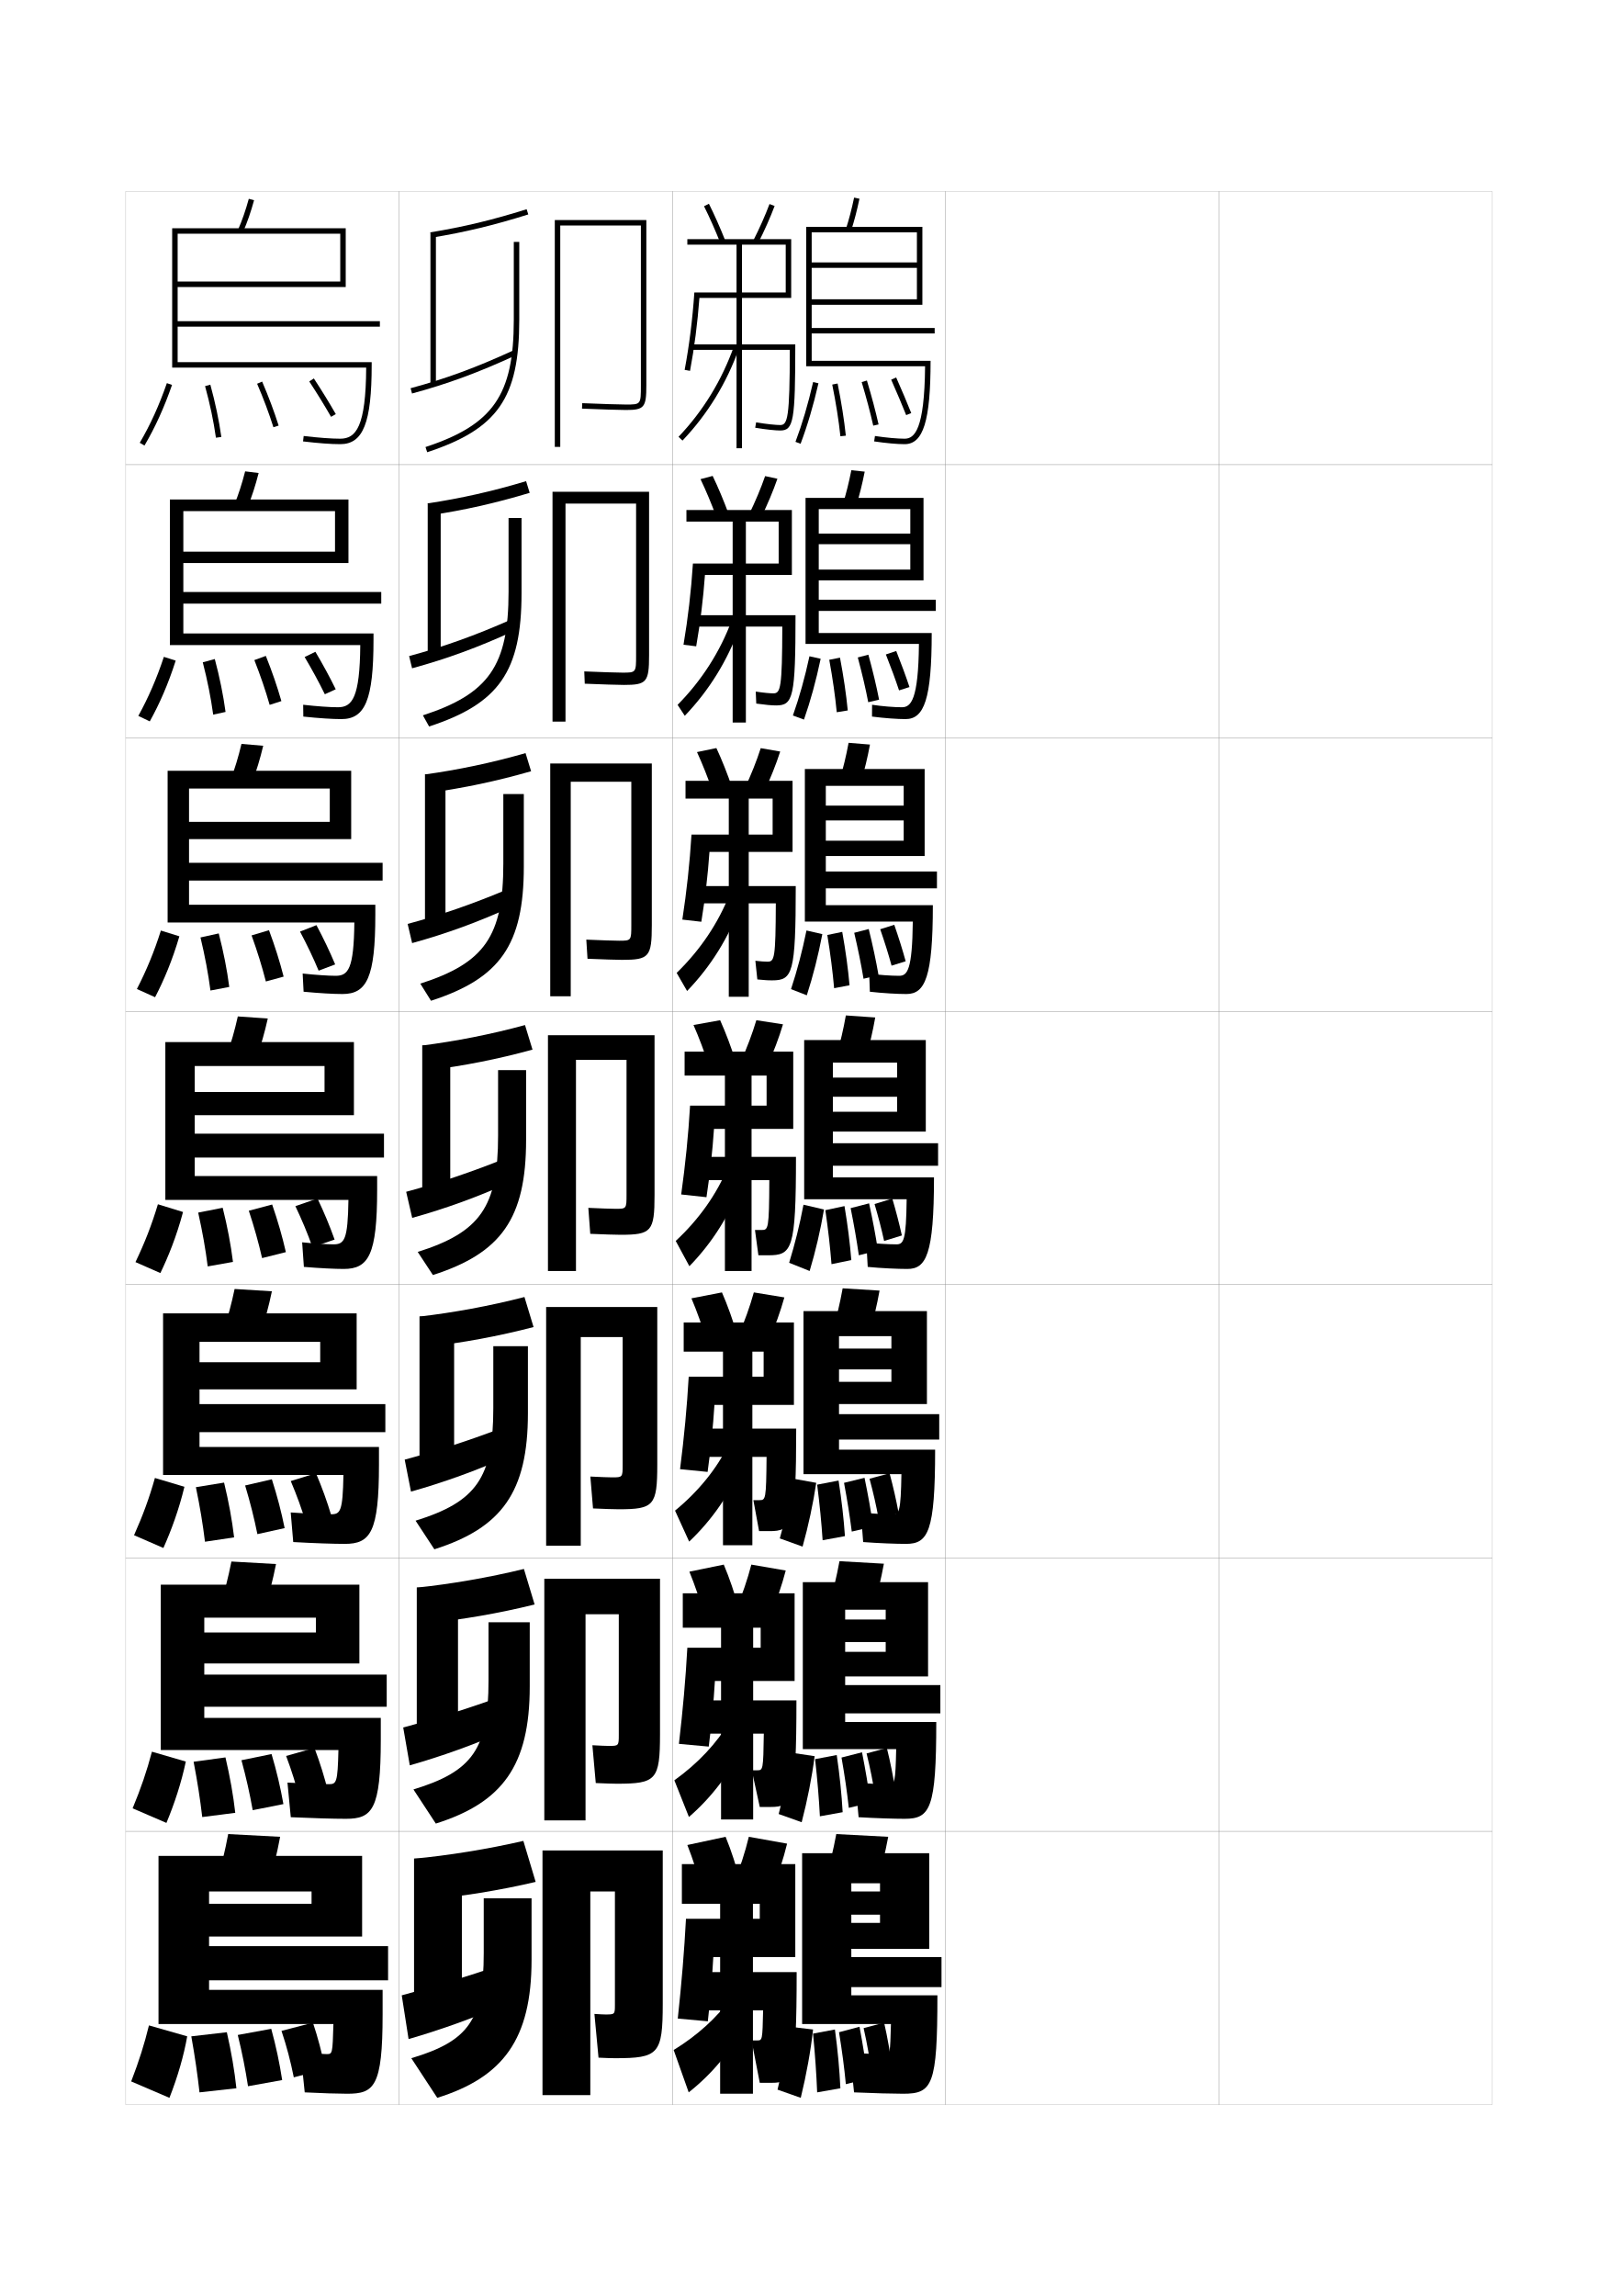
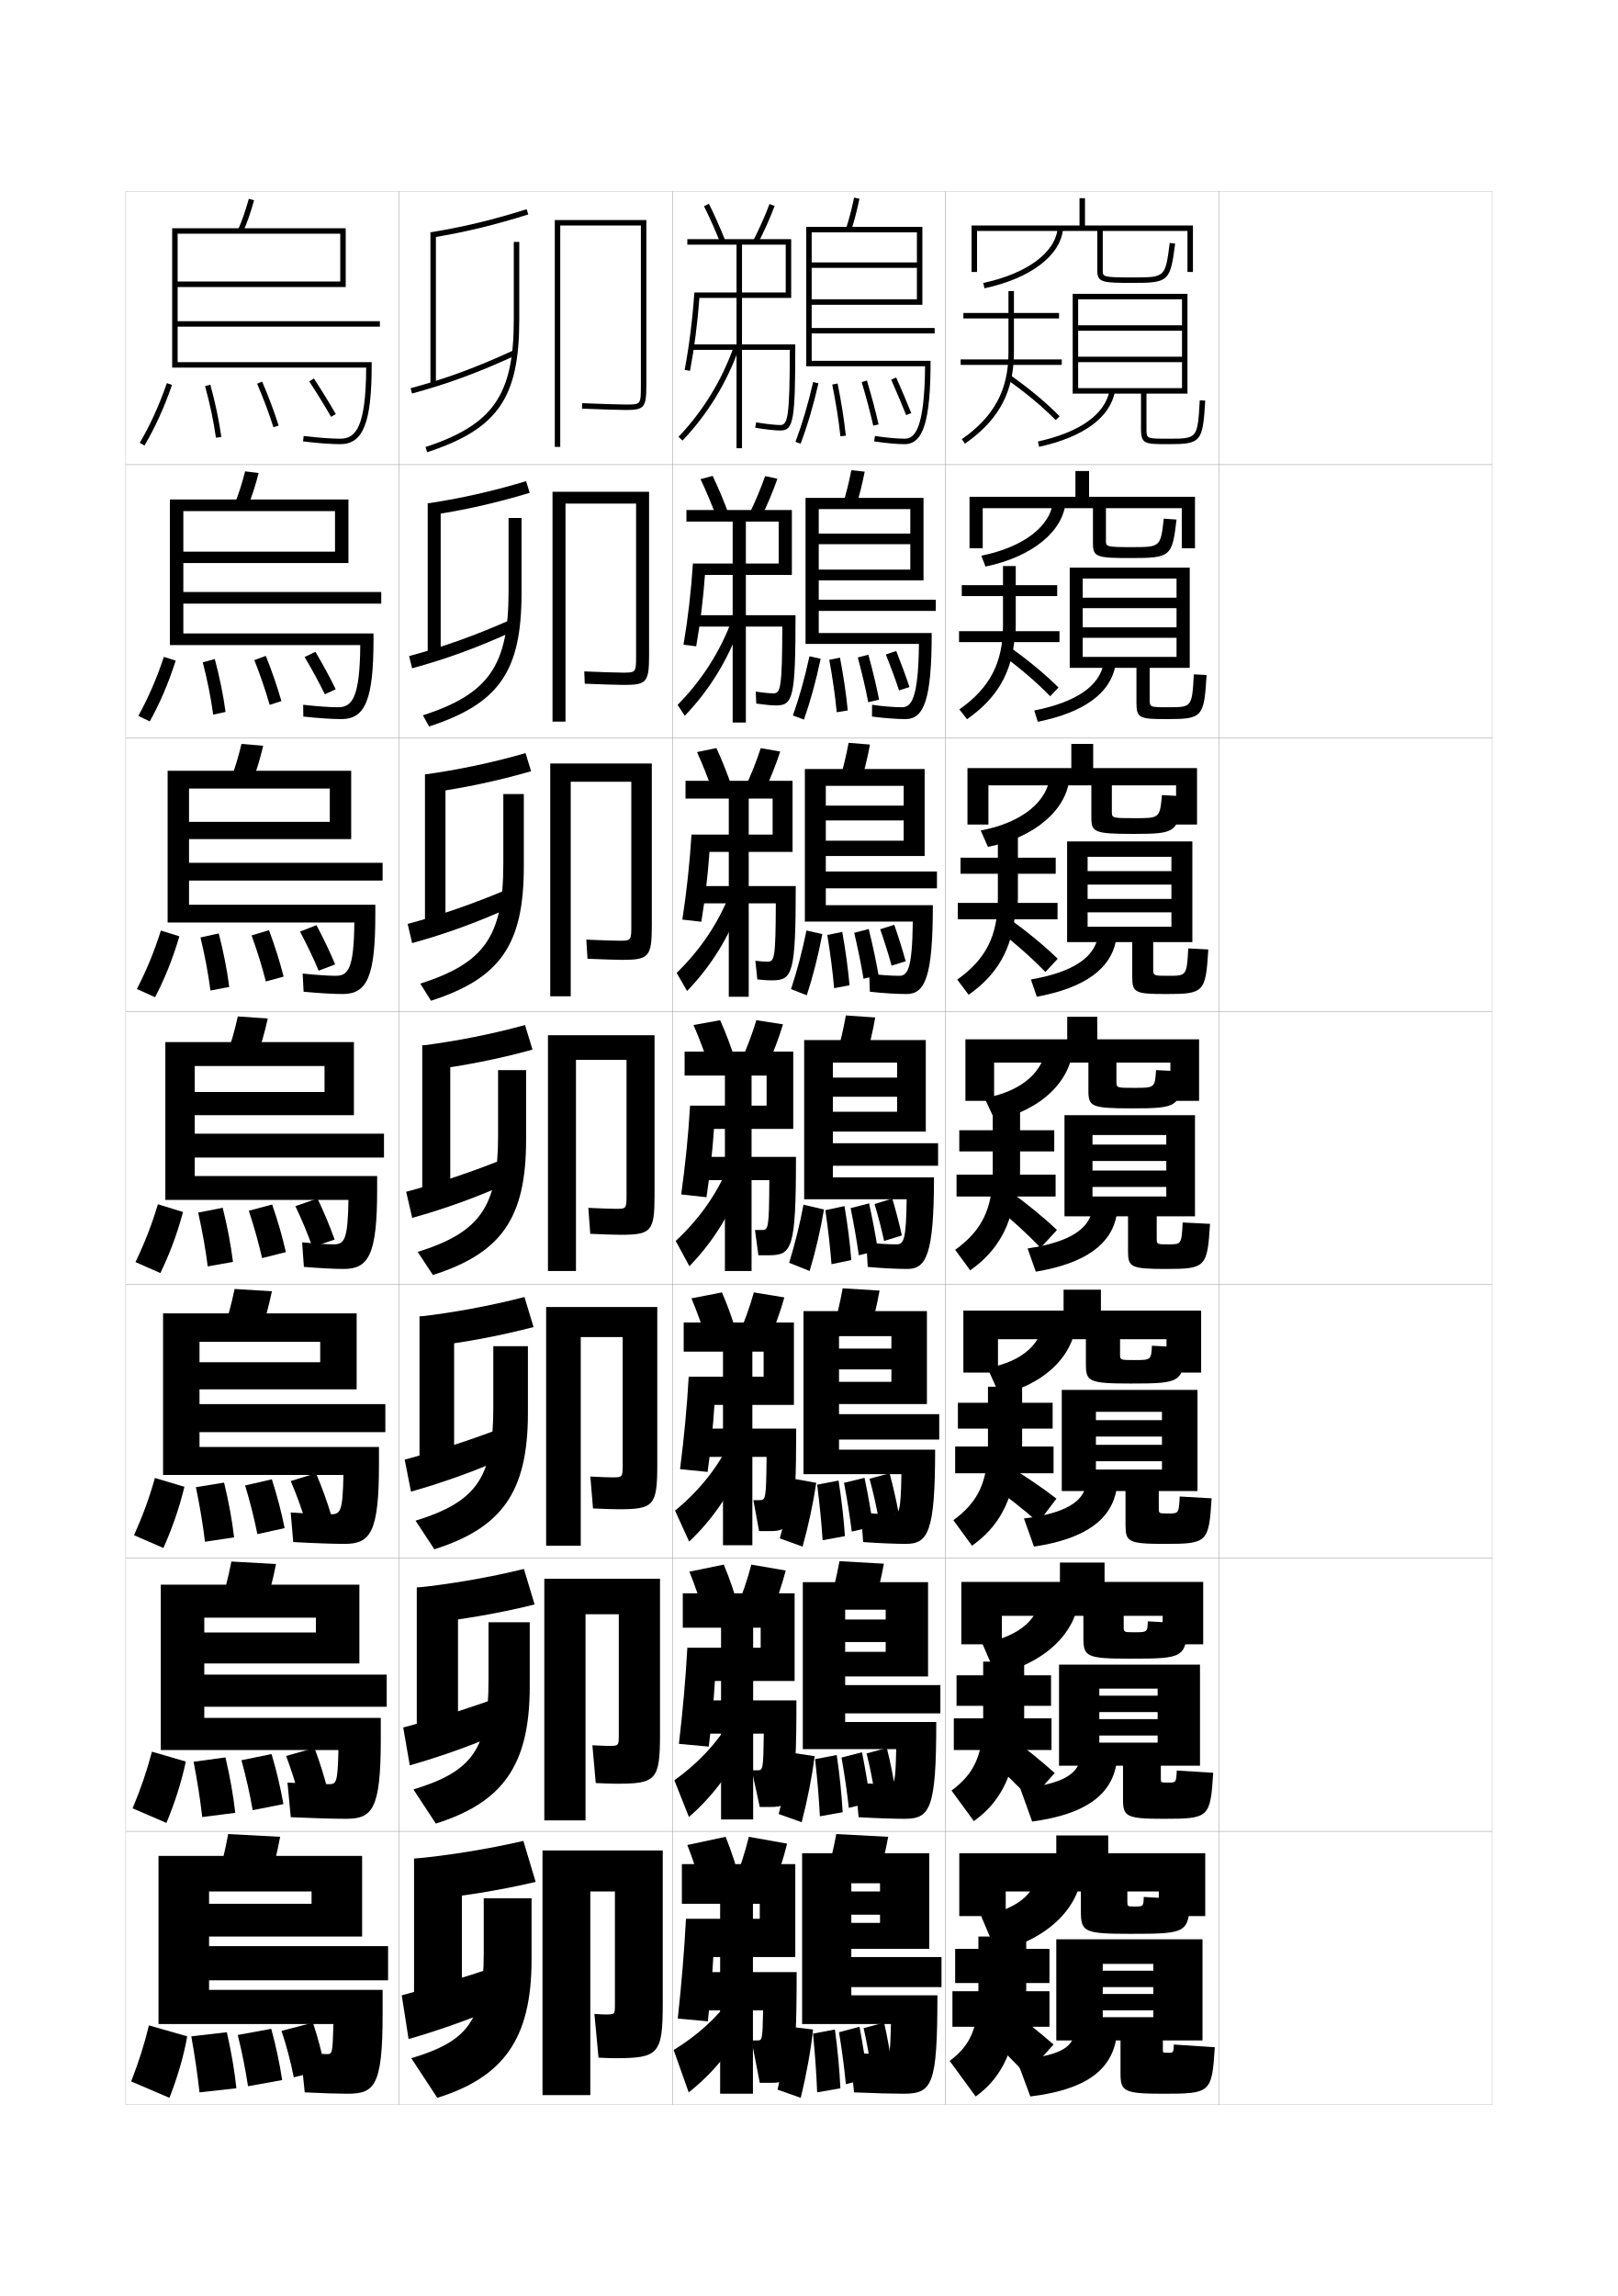
<svg xmlns="http://www.w3.org/2000/svg" version="1.1" id="glyphs" x="0px" y="0px" width="592px" height="840px" viewBox="0 0 592 840" enable-background="new 0 0 592 840" xml:space="preserve">
  <g>
    <rect x="46" y="70" fill="none" stroke="#999999" stroke-width="0.1" width="100" height="100" />
    <rect x="46" y="170" fill="none" stroke="#999999" stroke-width="0.1" width="100" height="100" />
    <rect x="46" y="270" fill="none" stroke="#999999" stroke-width="0.1" width="100" height="100" />
    <rect x="46" y="370" fill="none" stroke="#999999" stroke-width="0.1" width="100" height="100" />
    <rect x="46" y="470" fill="none" stroke="#999999" stroke-width="0.1" width="100" height="100" />
    <rect x="46" y="570" fill="none" stroke="#999999" stroke-width="0.1" width="100" height="100" />
    <rect x="46" y="670" fill="none" stroke="#999999" stroke-width="0.1" width="100" height="100" />
    <rect x="146" y="70" fill="none" stroke="#999999" stroke-width="0.1" width="100" height="100" />
    <rect x="146" y="170" fill="none" stroke="#999999" stroke-width="0.1" width="100" height="100" />
    <rect x="146" y="270" fill="none" stroke="#999999" stroke-width="0.1" width="100" height="100" />
    <rect x="146" y="370" fill="none" stroke="#999999" stroke-width="0.1" width="100" height="100" />
    <rect x="146" y="470" fill="none" stroke="#999999" stroke-width="0.1" width="100" height="100" />
    <rect x="146" y="570" fill="none" stroke="#999999" stroke-width="0.1" width="100" height="100" />
    <rect x="146" y="670" fill="none" stroke="#999999" stroke-width="0.1" width="100" height="100" />
    <rect x="246" y="70" fill="none" stroke="#999999" stroke-width="0.1" width="100" height="100" />
    <rect x="246" y="170" fill="none" stroke="#999999" stroke-width="0.1" width="100" height="100" />
    <rect x="246" y="270" fill="none" stroke="#999999" stroke-width="0.1" width="100" height="100" />
    <rect x="246" y="370" fill="none" stroke="#999999" stroke-width="0.1" width="100" height="100" />
    <rect x="246" y="470" fill="none" stroke="#999999" stroke-width="0.1" width="100" height="100" />
    <rect x="246" y="570" fill="none" stroke="#999999" stroke-width="0.1" width="100" height="100" />
    <rect x="246" y="670" fill="none" stroke="#999999" stroke-width="0.1" width="100" height="100" />
    <rect x="346" y="70" fill="none" stroke="#999999" stroke-width="0.1" width="100" height="100" />
    <rect x="346" y="170" fill="none" stroke="#999999" stroke-width="0.1" width="100" height="100" />
    <rect x="346" y="270" fill="none" stroke="#999999" stroke-width="0.1" width="100" height="100" />
    <rect x="346" y="370" fill="none" stroke="#999999" stroke-width="0.1" width="100" height="100" />
    <rect x="346" y="470" fill="none" stroke="#999999" stroke-width="0.1" width="100" height="100" />
    <rect x="346" y="570" fill="none" stroke="#999999" stroke-width="0.1" width="100" height="100" />
    <rect x="346" y="670" fill="none" stroke="#999999" stroke-width="0.1" width="100" height="100" />
    <rect x="446" y="70" fill="none" stroke="#999999" stroke-width="0.1" width="100" height="100" />
    <rect x="446" y="170" fill="none" stroke="#999999" stroke-width="0.1" width="100" height="100" />
    <rect x="446" y="270" fill="none" stroke="#999999" stroke-width="0.1" width="100" height="100" />
    <rect x="446" y="370" fill="none" stroke="#999999" stroke-width="0.1" width="100" height="100" />
    <rect x="446" y="470" fill="none" stroke="#999999" stroke-width="0.1" width="100" height="100" />
    <rect x="446" y="570" fill="none" stroke="#999999" stroke-width="0.1" width="100" height="100" />
    <rect x="446" y="670" fill="none" stroke="#999999" stroke-width="0.1" width="100" height="100" />
  </g>
  <g>
    <path d="M205,82.5h29.5V141c0,7,0,7-5.5,7c-1.787,0-9.646-0.224-15.956-0.499l-0.088,1.998   C219.291,149.775,227.196,150,229,150c6.729,0,7.5-0.926,7.5-9V80.5H203v83h2V82.5z" />
    <path d="M228.333,250.583c8.272,0,9.167-1.014,9.167-10.833v-59.833h-35.333V264h4.75   v-79.75h25.833v55.417c0,6.41-0.007,6.417-5,6.417c-1.565,0-8.408-0.197-13.963-0.449   l0.177,4.498C219.699,250.385,226.615,250.583,228.333,250.583z" />
    <path d="M227.667,351.167C237.483,351.167,238.5,350.065,238.5,338.5v-59.167h-37.167V364.5h7.5V286   H231v52.333c0,5.819-0.014,5.833-4.5,5.833c-1.343,0-7.171-0.171-11.971-0.399   l0.442,6.999C220.107,350.996,226.035,351.167,227.667,351.167z" />
    <path d="M227,451.75c11.36,0,12.5-1.189,12.5-14.5v-58.5h-39V465h10.25v-77.25h18.5V437   c0,5.229-0.021,5.25-4,5.25c-1.121,0-5.934-0.146-9.979-0.35l0.707,9.499   C220.516,451.605,225.454,451.75,227,451.75z" />
    <path d="M226.333,552.166c12.904,0,14.167-1.277,14.167-16.333v-57.666h-40.667V565.5H212.5   v-76.333h15.333v46.666c0,4.639-0.028,4.667-3.833,4.667   c-0.899,0-4.696-0.119-7.985-0.3l0.971,11.666   C220.923,552.049,224.873,552.166,226.333,552.166z" />
    <path d="M225.667,652.583c14.448,0,15.833-1.365,15.833-18.166v-56.834h-42.333V666H214.25   v-75.417h12.167v44.084c0,4.048-0.035,4.083-3.667,4.083   c-0.678,0-3.459-0.094-5.993-0.25l1.235,13.833   C221.332,652.491,224.293,652.583,225.667,652.583z" />
    <path d="M225,753c15.992,0,17.5-1.453,17.5-20v-56h-44v89.5H216V692h9v41.5c0,3.458-0.042,3.5-3.5,3.5   c-0.456,0-2.222-0.067-4-0.2l1.5,16C221.739,752.935,223.712,753,225,753z" />
  </g>
  <g>
    <g>
      <path d="M157.5,85l0.324,1.973c12.266-2.01,22.875-4.559,35.476-8.519l-0.6-1.908    C180.195,80.477,169.668,83.005,157.5,85z" />
      <rect x="157.5" y="85" width="2" height="55.5" />
      <path d="M150.238,142.035l0.523,1.93c13.107-3.547,24.162-7.619,38.156-14.057    l-0.836-1.816C174.196,134.479,163.232,138.519,150.238,142.035z" />
      <path d="M188,88.5V117c0,27.511-7.55,38.387-32.312,46.551l0.625,1.898    C182.129,156.939,190,145.619,190,117V88.5H188z" />
    </g>
    <g>
      <path d="M156.5,184.167l1.085,4.322c12.285-1.854,23.556-4.369,36.23-8.182    L192.5,176.038C179.96,179.806,168.657,182.321,156.5,184.167z" />
      <rect x="156.5" y="184.167" width="4.75" height="55.75" />
      <path d="M149.698,240.029l1.084,4.469c12.824-3.5,24.215-7.678,37.38-13.714    l-0.928-4.208C173.741,232.556,162.299,236.63,149.698,240.029z" />
      <path d="M186.083,216.5c0,27.017-7.214,37.361-31.344,45.209l2.271,4.082    C182.536,257.445,190.833,245.69,190.833,217v-27.5h-4.75V216.5z" />
    </g>
    <g>
      <path d="M155.5,283.333l1.848,6.672c12.305-1.699,24.237-4.18,36.984-7.846    l-2.032-6.629C179.727,279.137,167.647,281.638,155.5,283.333z" />
      <rect x="155.5" y="283.333" width="7.5" height="56" />
      <path d="M149.159,338.023l1.645,7.009c12.541-3.452,24.269-7.738,36.604-13.371    l-1.02-6.601C173.286,330.633,161.366,334.741,149.159,338.023z" />
      <path d="M184.167,316c0,26.523-6.878,36.336-30.375,43.867l3.917,6.266    C182.944,357.951,191.667,345.762,191.667,317v-26.5h-7.5V316z" />
    </g>
    <g>
      <path d="M154.5,382.5l2.609,9.022c12.324-1.543,24.918-3.99,37.738-7.51l-2.748-8.989    C179.492,378.467,166.637,380.955,154.5,382.5z" />
      <rect x="154.5" y="382.5" width="10.25" height="56.25" />
      <path d="M148.619,436.018l2.205,9.549c12.258-3.404,24.322-7.797,35.828-13.028    l-1.111-8.992C172.831,428.711,160.433,432.853,148.619,436.018z" />
      <path d="M182.25,415.5c0,26.029-6.542,35.312-29.406,42.525l5.562,8.449    C183.352,458.457,192.5,445.834,192.5,417v-25.5h-10.25V415.5z" />
    </g>
    <g>
      <path d="M153.5,481.667l3.239,11.015c12.344-1.388,25.599-3.802,38.492-7.174    l-3.332-10.992C179.257,477.796,165.626,480.271,153.5,481.667z" />
      <rect x="153.5" y="481.667" width="12.666" height="56.5" />
      <path d="M148.079,534.012l2.303,11.699c11.975-3.357,24.376-7.856,35.052-12.686    l-0.741-10.995C172.376,526.788,159.499,530.964,148.079,534.012z" />
      <path d="M180.5,515.167c0,25.535-6.206,34.286-28.438,41.183l6.875,10.467    C183.592,558.963,193.166,545.906,193.166,517v-24.5H180.5V515.167z" />
    </g>
    <g>
      <path d="M152.5,580.833l3.87,13.008c12.363-1.232,26.279-3.612,39.247-6.837    l-3.916-12.996C179.023,577.126,164.616,579.589,152.5,580.833z" />
      <rect x="152.5" y="580.833" width="15.083" height="56.75" />
      <path d="M147.54,632.006l2.402,13.85c11.692-3.31,24.43-7.916,34.276-12.343    l-0.37-12.997C171.921,624.866,158.566,629.075,147.54,632.006z" />
      <path d="M178.75,614.833c0,25.042-5.87,33.262-27.469,39.842l8.188,12.483    C183.833,659.469,193.833,645.978,193.833,617v-23.5H178.75V614.833z" />
    </g>
    <g>
      <path d="M151.5,680l4.5,15c12.383-1.077,26.959-3.423,40-6.5l-4.5-15    C178.789,676.456,163.605,678.906,151.5,680z" />
      <rect x="151.5" y="680" width="17.5" height="57" />
      <path d="M183,719c-11.534,3.943-25.367,8.187-36,11l2.5,16c11.409-3.263,24.484-7.976,33.5-12V719    z" />
      <path d="M177,714.5c0,24.548-5.534,32.236-26.5,38.5l9.5,14.5c24.073-7.525,34.5-21.45,34.5-50.5v-22.5    H177V714.5z" />
    </g>
  </g>
  <g>
    <path d="M311.451,84.309l-1.902-0.617c1.095-3.374,2.067-7.103,2.973-11.397   l1.957,0.412C313.559,77.071,312.568,80.866,311.451,84.309z" />
    <path d="M295,83h42.5v28.5H297v-2h38.5V98H297v-2h38.5V85H297v35h45v2h-45v10h43.5c0,21.948-2.663,30.5-9.5,30.5   c-2.734,0-6.797-0.368-11.146-1.011l0.293-1.979C324.402,160.14,328.358,160.5,331,160.5   c3.607,0,7.29-3.214,7.489-26.5H295V83z" />
  </g>
  <g>
    <path d="M321,688.5c1.546-4.999,2.856-10.378,4-16.5l-19-1c-1.144,6.122-2.453,11.501-4,16.5   L321,688.5z" />
    <path d="M324,751.5c-3.745,0-8.021-0.176-13-0.5l1.5,14.5c6.985,0.311,14.363,0.5,18,0.5   c10.688,0,12.5-3.032,12.5-36h-31.5v-3h33v-11h-33v-27H322v3h-10.5v8.5H322v3h-10.5v9.5H340v-35h-46.5v62.5H326   C325.694,751.464,325.676,751.5,324,751.5z" />
  </g>
  <g>
    <path d="M292.936,162.353l-1.871-0.705c2.492-6.609,4.605-13.763,6.461-21.87   l1.949,0.445C297.6,148.42,295.461,155.658,292.936,162.353z" />
    <path d="M307.506,159.606c-0.625-5.854-1.603-12.039-2.986-18.909l1.961-0.395   c1.396,6.931,2.382,13.175,3.014,19.091L307.506,159.606z" />
    <path d="M319.524,155.72c-1.085-4.822-2.47-10.034-4.232-15.934l1.916-0.572   c1.776,5.943,3.172,11.199,4.268,16.066L319.524,155.72z" />
    <path d="M331.571,151.87c-1.508-3.787-3.251-7.907-5.486-12.966l1.83-0.809   c2.245,5.082,3.997,9.224,5.514,13.034L331.571,151.87z" />
  </g>
  <g>
    <g>
      <path d="M285.333,562.833l8.333,3c2.142-7.678,3.848-15.643,5-23.333l-8.333-1.5    C288.998,548.596,287.451,555.303,285.333,562.833z" />
      <path d="M301,563.5l8.166-1.5c-0.438-6.387-1.198-13.119-2.333-20.334l-7.833,1.5    C299.941,550.527,300.579,557.075,301,563.5z" />
      <path d="M311.666,560.333L319.5,558.5c-0.838-5.805-1.841-11.431-3.167-17.834l-7.5,1.834    C310.053,549.024,310.924,554.477,311.666,560.333z" />
      <path d="M321.5,555.666l7.333-2C327.899,548.639,326.847,544.021,325.5,539l-7.334,2    C319.539,546.104,320.568,550.602,321.5,555.666z" />
    </g>
    <g>
      <path d="M284.917,663.666l8.417,3c2.118-8.138,3.743-16.409,4.75-24.166l-8.417-1.25    C288.421,648.93,286.993,655.668,284.917,663.666z" />
      <path d="M300,664.5l8.333-1.5c-0.376-6.555-1.079-13.506-2.167-20.917l-7.916,1.5    C299.096,651.192,299.652,657.881,300,664.5z" />
      <path d="M310.583,661.416L318.5,659.5c-0.8-6.006-1.771-11.736-3.084-18.417l-7.5,1.917    C309.107,649.844,309.91,655.335,310.583,661.416z" />
      <path d="M320.25,657.333l7.416-2C326.803,649.803,325.823,644.852,324.5,639.5l-7.417,2    C318.427,646.971,319.386,651.747,320.25,657.333z" />
    </g>
    <g>
      <path d="M289,741.5c-1.156,7.765-2.465,14.532-4.5,23l8.5,3c2.095-8.599,3.639-17.177,4.5-25    L289,741.5z" />
      <path d="M299,765.5l8.5-1.5c-0.313-6.724-0.96-13.893-2-21.5l-8,1.5    C298.249,751.857,298.726,758.686,299,765.5z" />
      <path d="M309.5,762.5l8-2c-0.761-6.207-1.702-12.041-3-19l-7.5,2    C308.161,750.662,308.896,756.193,309.5,762.5z" />
      <path d="M319,759l7.5-2c-0.795-6.034-1.7-11.318-3-17l-7.5,2    C317.314,747.838,318.204,752.893,319,759z" />
    </g>
  </g>
  <g>
    <path d="M263.571,88.87c-1.941-4.865-4.004-9.507-5.966-13.422l1.789-0.896   c1.986,3.966,4.073,8.661,6.034,13.578L263.571,88.87z" />
    <path d="M277.391,88.954l-1.781-0.908c2.292-4.498,4.406-9.256,5.954-13.396   l1.873,0.701C281.863,79.559,279.717,84.391,277.391,88.954z" />
    <path d="M289.5,87.5h-38v2h18V164h2V89.5h16V107h-33.434c-0.656,9.717-1.884,19.506-3.549,28.312   l1.965,0.372c1.574-8.322,2.752-17.51,3.439-26.684H289.5V87.5z" />
    <path d="M253,126v2h35.998c-0.037,24.737-0.777,27.5-3.498,27.5   c-1.531,0-5.056-0.339-8.831-0.985l-0.338,1.971C280.397,157.183,283.935,157.5,285.5,157.5   c4.883,0,5.5-3.533,5.5-31.5H253z" />
    <path d="M249.725,161.189l-1.449-1.379c9.003-9.466,15.827-20.618,20.282-33.146   l1.885,0.67C265.893,140.129,258.922,151.519,249.725,161.189z" />
  </g>
  <g>
    <g>
      <path d="M262.208,189.317c-1.875-5.044-3.915-9.898-5.888-14.018l4.442-1.181    c2.004,4.153,4.064,9.055,5.945,14.148L262.208,189.317z" />
      <path d="M279.959,174.183l4.499,0.967c-1.535,4.436-3.649,9.45-5.956,14.169    l-4.422-1.139C276.361,183.515,278.446,178.562,279.959,174.183z" />
      <path d="M289.75,186.583h-38.583v4.25h16.917v73.5h4.833v-73.5h12v15.333h-31.373    c-0.651,10.081-1.823,20.138-3.449,29.708l4.643,0.582    c1.468-8.335,2.568-17.246,3.209-26.123H289.75V186.583z" />
      <path d="M252.75,225.083v4.167h33.498c-0.054,22.468-0.635,24.417-3.272,24.417    c-1.239,0-3.675-0.226-6.447-0.657l0.191,4.396    c3.47,0.465,5.453,0.677,7.279,0.677c6.188,0,7.083-2.949,7.083-33H252.75z" />
      <path d="M267.792,226.825l2.858,2.497c-4.351,12.209-11.146,23.224-20.084,32.554    l-2.633-4.003C256.757,248.943,263.498,238.417,267.792,226.825z" />
    </g>
    <g>
      <path d="M260.845,289.764c-1.809-5.222-3.827-10.289-5.81-14.614l7.096-1.466    c2.021,4.34,4.056,9.45,5.856,14.719L260.845,289.764z" />
      <path d="M278.354,273.716l7.124,1.234c-1.497,4.663-3.577,9.858-5.864,14.735    l-7.062-1.371C274.821,283.483,276.877,278.336,278.354,273.716z" />
      <path d="M290,285.667h-39.167v6.5h15.833v72.5h7.292v-72.5h8.75v13.167h-29.686    c-0.646,10.443-1.762,20.769-3.35,31.104l6.947,0.791    c1.362-8.348,2.383-16.981,2.979-25.561H290V285.667z" />
      <path d="M252.5,324.167V330.5h31.374c-0.072,20.198-0.494,21.333-3.046,21.333    c-0.947,0-2.67-0.113-4.438-0.328l0.721,6.823    c2.874,0.232,3.303,0.338,5.39,0.338c7.493,0,8.667-2.365,8.667-34.5H252.5z" />
      <path d="M267.027,326.985l3.831,4.325c-4.152,11.624-10.772,22.263-19.45,31.253    l-3.816-6.626C256.236,347.542,262.894,337.642,267.027,326.985z" />
    </g>
    <g>
      <path d="M259.482,390.211C257.739,384.811,255.744,379.531,253.75,375l9.75-1.75    c2.039,4.527,4.047,9.844,5.768,15.289L259.482,390.211z" />
      <path d="M276.75,373.25l9.75,1.5c-1.459,4.891-3.506,10.268-5.773,15.301l-9.703-1.602    C273.281,383.451,275.308,378.109,276.75,373.25z" />
      <path d="M290.25,384.75H250.5v8.75h14.75V465H275v-71.5h5.5v11h-28c-0.641,10.807-1.701,21.4-3.25,32.5l9.25,1    c1.256-8.36,2.198-16.718,2.75-25h29V384.75z" />
      <path d="M252.25,423.25v8.5h29.25c-0.09,17.929-0.353,18.25-2.82,18.25c-0.654,0-1.664,0-2.43,0    l1.25,9.25c2.278,0,1.153,0,3.5,0c8.799,0,10.25-1.78,10.25-36H252.25z" />
      <path d="M266.263,427.146l4.804,6.152C267.113,444.337,260.669,454.601,252.25,463.25l-5-9.25    C255.715,446.142,262.289,436.866,266.263,427.146z" />
    </g>
    <g>
      <path d="M258.655,490.807C256.978,485.229,255.005,479.736,253,475l11.167-2.166    c2.057,4.714,4.038,10.236,5.678,15.858L258.655,490.807z" />
      <path d="M275.833,472.834L287,474.666c-1.421,5.119-3.435,10.678-5.683,15.868    l-11.135-1.901C272.428,483.469,274.426,477.932,275.833,472.834z" />
      <path d="M290.5,483.834h-40.333V494.5h14.375v70.834h10.75V494.5h4.125v9.167H252    c-0.636,11.17-1.657,21.969-3.167,33.833l10.083,1    c1.154-8.394,1.994-16.494,2.5-24.5H290.5V483.834z" />
      <path d="M252.002,522.667V533h28.489c-0.14,15.609-0.326,15.834-2.622,15.834    c-0.613,0-1.463,0-2.203,0L277.75,560.167c2.069,0,1.62,0,3.75,0    c8.317,0,9.833-1.991,9.833-37.5H252.002z" />
      <path d="M266.509,528.598l4.869,7.434c-4.136,10.309-10.757,19.962-19.21,27.969    L247,552.667C255.552,545.646,262.361,537.234,266.509,528.598z" />
    </g>
    <g>
      <path d="M257.827,591.403C256.216,585.646,254.266,579.942,252.25,575l12.583-2.583    c2.074,4.901,4.029,10.631,5.589,16.429L257.827,591.403z" />
      <path d="M274.917,572.417L287.5,574.583c-1.383,5.346-3.363,11.087-5.591,16.435    l-12.567-2.201C271.575,583.485,273.544,577.754,274.917,572.417z" />
      <path d="M290.75,582.917h-40.917V595.5h14v70.167h11.75V595.5h2.75v7.334H251.5    c-0.631,11.533-1.612,22.537-3.083,35.166l10.917,1    c1.051-8.427,1.79-16.271,2.25-24H290.75V582.917z" />
      <path d="M251.753,622.084V634.25h27.729c-0.191,13.291-0.3,13.417-2.423,13.417    c-0.571,0-1.263,0-1.976,0L278,661.084c1.859,0,2.086,0,4,0c7.836,0,9.417-2.203,9.417-39    H251.753z" />
      <path d="M266.754,630.049l4.934,8.717c-4.318,9.576-11.116,18.62-19.605,25.984    L246.75,651.334C255.389,645.15,262.433,637.604,266.754,630.049z" />
    </g>
  </g>
  <g>
    <path d="M257,692c-1.546-5.936-3.474-11.853-5.5-17l14-3c2.092,5.089,4.021,11.024,5.5,17L257,692   z" />
    <path d="M274,672c-1.338,5.576-3.277,11.503-5.5,17l14,2.5c2.209-5.503,4.155-11.427,5.5-17   L274,672z" />
    <path d="M291,682h-41.5v14.5h14V766h12v-69.5h2.5v5.5h-27c-0.626,11.897-1.567,23.106-3,36.5l11,1   c0.948-8.46,1.586-16.048,2-23.5h30V682z" />
    <path d="M282.5,762c7.354,0,9-2.413,9-40.5h-39.995v14h27.72c-0.242,10.973-0.274,11-2.225,11   c-0.529,0-1.062,0-2,0l3,15.5C279.9,762,280.803,762,282.5,762z" />
    <path d="M267,731.5c-4.496,6.472-11.774,13.154-20.5,18.5l5.5,15.5   c8.524-6.722,15.498-15.155,20-24L267,731.5z" />
  </g>
  <g>
    <g>
      <path d="M288.75,462l7.5,3c2.165-7.217,3.953-14.875,5.25-22.5l-7.5-1.75    C292.575,448.262,290.909,454.938,288.75,462z" />
      <path d="M304.25,462.5l7.25-1.5c-0.502-6.219-1.317-12.731-2.5-19.75l-7,1.5    C303.038,449.862,303.756,456.271,304.25,462.5z" />
      <path d="M314.25,459.25l7-1.75c-0.877-5.604-1.909-11.125-3.25-17.25l-6.75,1.75    C312.499,448.206,313.438,453.619,314.25,459.25z" />
      <path d="M323.5,454l6.5-2c-1.003-4.525-2.13-8.808-3.5-13.5l-6.5,2    C321.401,445.238,322.5,449.457,323.5,454z" />
    </g>
    <g>
      <path d="M289.438,361.882c2.27-6.912,4.085-13.747,5.654-21.457l5.8,1.33    c-1.489,7.815-3.395,15.334-5.68,22.376L289.438,361.882z" />
      <path d="M305.21,361.535c-0.538-6.104-1.342-12.438-2.495-19.47l5.463-1.135    c1.254,6.989,2.126,13.413,2.671,19.53L305.21,361.535z" />
      <path d="M315.971,358.079c-0.896-5.36-1.977-10.687-3.412-16.812l5.311-1.381    c1.501,6.085,2.646,11.497,3.588,16.854L315.971,358.079z" />
      <path d="M326.232,353.29c-1.17-4.291-2.483-8.477-4.162-13.322l5.148-1.629    c1.661,4.823,2.996,9.058,4.171,13.345L326.232,353.29z" />
    </g>
    <g>
      <path d="M290.126,261.765c2.381-6.761,4.346-13.754,6.057-21.664l4.1,0.91    c-1.682,8.006-3.704,15.385-6.109,22.253L290.126,261.765z" />
      <path d="M306.17,260.571c-0.581-5.98-1.472-12.239-2.74-19.19l3.926-0.77    c1.324,6.96,2.254,13.294,2.842,19.311L306.17,260.571z" />
      <path d="M317.692,256.908c-0.981-5.09-2.202-10.33-3.824-16.375l3.87-1.012    c1.661,6.045,2.918,11.348,3.926,16.458L317.692,256.908z" />
      <path d="M328.964,252.58c-1.339-4.04-2.866-8.192-4.824-13.145l3.797-1.259    c1.954,4.953,3.497,9.141,4.843,13.189L328.964,252.58z" />
    </g>
  </g>
  <g>
    <g>
      <path d="M319.666,587.75c1.448-4.748,2.682-9.85,3.751-15.666l-16.251-0.918    c-1.065,5.806-2.306,10.931-3.749,15.667L319.666,587.75z" />
      <path d="M325.333,652.75c-3.538,0-8.059-0.214-12.333-0.583l1.167,12.666    c6.302,0.369,13.235,0.584,16.833,0.584c9.409,0,11.584-3.729,11.584-35.417H309.25    v-3.167h34.834V616.5H309.25v-27.584h14.833V592.5H309.25v8.25h14.833v3.584H309.25v8.999h30.333    v-34.499H293.75v61.083h34.167C327.651,652.232,327.339,652.75,325.333,652.75z" />
    </g>
    <g>
      <path d="M318.333,487c1.351-4.496,2.507-9.32,3.501-14.833l-13.501-0.834    c-0.989,5.489-2.159,10.359-3.499,14.833L318.333,487z" />
      <path d="M326.666,554c-3.331,0-8.098-0.252-11.666-0.666l0.834,10.832    c5.619,0.428,12.107,0.668,15.666,0.668c8.131,0,10.667-4.424,10.667-34.459H307    v-3.709h36.667V517.375H307v-28.542h19.166V493.375H307V501h19.166v4.542H307v8.124h32.166    v-33.999H294v59.667h35.834C329.608,553,329.002,554,326.666,554z" />
    </g>
    <g>
      <path d="M317,386.25c1.252-4.245,2.331-8.792,3.25-14l-10.75-0.75    c-0.912,5.172-2.014,9.788-3.25,14L317,386.25z" />
      <path d="M328,455.25c-3.125,0-8.137-0.29-11-0.75l0.5,9c4.938,0.486,10.98,0.75,14.5,0.75    c6.852,0,9.75-5.119,9.75-33.5h-37v-4.25h38.5v-8.25h-38.5v-29.5h23.5v5.5h-23.5v7h23.5v5.5h-23.5V414h34v-33.5h-44.5    v58.25h37.5C331.565,453.769,330.665,455.25,328,455.25z" />
    </g>
    <g>
      <path d="M315.15,285.603l-7.801-0.706c1.189-3.933,2.248-8.253,3.157-13.132    l7.819,0.637C317.406,277.329,316.357,281.625,315.15,285.603z" />
      <path d="M329,357c2.979,0,4.807-2.059,4.996-19.833H294.5v-55.833h43.833v31.833h-36.167    v-5.6h28.5v-7.4h-28.5v-5.433h28.5V287.5h-28.5v31.333h40.667V325h-40.667v6.167h39.167    c0,26.237-2.819,32.5-9.667,32.5c-3.258,0-8.641-0.298-13.382-0.837l-0.235-6.66    C321.376,356.687,326.036,357,329,357z" />
    </g>
    <g>
      <path d="M313.301,184.956l-4.852-0.662c1.142-3.653,2.157-7.678,3.064-12.265    l4.889,0.524C315.482,177.2,314.463,181.246,313.301,184.956z" />
      <path d="M330,258.75c3.293,0,6.049-2.637,6.242-23.167H294.75v-53.417h43.166v30.167h-38.333    v-3.95h33.5v-9.3h-33.5v-3.867h33.5V186.25h-33.5v33.167h42.833v4.083h-42.833v8.083    h41.333c0,24.092-2.741,31.5-9.583,31.5c-2.996,0-7.719-0.333-12.265-0.924    l0.029-4.319C322.889,258.413,327.197,258.75,330,258.75z" />
    </g>
  </g>
  <g>
    <g>
      <path d="M88.916,84.901l-1.832-0.803c1.494-3.406,2.786-7.123,3.952-11.363    l1.928,0.529C91.773,77.6,90.449,81.406,88.916,84.901z" />
      <path d="M124.5,103H65v2h61.5V83.5H63v51h70.989c-0.111,21.584-3.716,26-9.489,26    c-3.266,0-7.894-0.344-13.383-0.993l-0.234,1.986C116.448,162.152,121.157,162.5,124.5,162.5    c8.383,0,11.5-7.859,11.5-29v-1H65v-13h74v-2H65v-32h59.5V103z" />
    </g>
    <g>
      <path d="M90.597,185.501l-4.86-0.836c1.503-3.671,2.798-7.665,3.96-12.219    l4.94,0.608C93.453,177.687,92.132,181.755,90.597,185.501z" />
      <path d="M122.583,201.833h-55.5V206H127.5v-23.25H62.167V236h69.658    c-0.146,19.264-2.972,22.75-8.158,22.75c-2.905,0-7.691-0.333-12.736-0.911    l0.055,4.322c5.664,0.601,10.611,0.922,13.931,0.922    c8.632,0,11.75-6.956,11.75-29v-2.333H67.083v-10.917h72.417v-4.25H67.083V187h55.5    V201.833z" />
    </g>
    <g>
      <path d="M92.277,286.102l-7.888-0.869c1.512-3.938,2.81-8.208,3.968-13.076    l7.952,0.688C95.134,277.774,93.815,282.104,92.277,286.102z" />
      <path d="M120.667,300.667H69.167V307H128.5v-25H61.333v55.5h68.326    c-0.181,16.944-2.227,19.5-6.826,19.5c-2.543,0-7.49-0.322-12.089-0.828l0.344,6.656    c5.761,0.544,10.948,0.839,14.245,0.839c8.881,0,12-6.054,12-29V331H69.167    v-8.833H140v-6.5H69.167V288.5h51.5V300.667z" />
    </g>
    <g>
      <g>
        <path d="M93.958,386.701c1.54-4.248,2.856-8.84,4.024-14.068l-10.965-0.766     c-1.154,5.182-2.455,9.729-3.976,13.932L93.958,386.701z" />
      </g>
      <path d="M118.75,399.5h-47.5v8.5h58.25v-26.75h-69V439h66.994c-0.216,14.625-1.482,16.25-5.494,16.25    c-2.182,0-7.287-0.312-11.441-0.746l0.633,8.992    C117.051,463.981,122.477,464.25,125.75,464.25c9.131,0,12.25-5.15,12.25-29v-5H71.25v-6.75h69.25v-8.75    H71.25V390h47.5V399.5z" />
    </g>
  </g>
  <g>
    <path d="M95.472,487.301c1.542-4.498,2.856-9.353,4.017-14.879l-13.644-0.844   c-1.15,5.495-2.454,10.32-3.983,14.787L95.472,487.301z" />
    <path d="M126.167,564.834c9.381,0,12.5-4.248,12.5-29.001V529.375H73v-5.416h68v-10.25H73   v-22.793h44.167V498.375H73v9.916h57.5V480.5H59.667v59.125h65.997   c-0.249,13.279-1.108,14.375-4.497,14.375c-2.425,0-9.771-0.301-14.794-0.664   l0.922,10.828C114.85,564.592,122.058,564.834,126.167,564.834z" />
  </g>
  <g>
    <path d="M96.986,587.9c1.544-4.749,2.856-9.865,4.008-15.689l-16.322-0.922   c-1.147,5.809-2.454,10.91-3.992,15.644L96.986,587.9z" />
    <path d="M126.583,665.417c9.631,0,12.75-3.346,12.75-29.001V628.5H74.75v-4.083h66.75v-11.75   H74.75v-20.834h40.833V597.25H74.75v11.333h56.75V579.75H58.833v60.5h64.999   c-0.281,11.933-0.734,12.5-3.499,12.5c-2.177,0-10.272-0.29-15.146-0.582   l1.211,12.664C114.447,665.201,122.293,665.417,126.583,665.417z" />
  </g>
  <g>
    <path d="M98.5,688.5c1.546-4.999,2.856-10.378,4-16.5l-19-1c-1.144,6.122-2.453,11.501-4,16.5   L98.5,688.5z" />
    <path d="M114,696.5H76.5v12h56V679H58v61.5h64c-0.322,10.964-0.35,11-2.5,11   c-1.098,0-6.68-0.279-9.5-0.5l1.5,14.5c6.154,0.311,12.295,0.5,15.5,0.5c9.88,0,13-2.442,13-29   v-9H76.5v-3.5H142V712H76.5v-20H114V696.5z" />
  </g>
  <g>
    <g>
      <path d="M54.5,741c-1.687,6.917-3.592,12.953-6.5,20.5l14,6c3.03-7.731,5.267-15.459,6.5-22.5    L54.5,741z" />
      <path d="M73,765.5l13.5-1.5c-0.682-6.406-1.848-13.247-3.5-20.5L70,745    C71.339,752.482,72.276,759.011,73,765.5z" />
      <path d="M90.75,763.25l12.5-2.25c-0.954-6.213-2.23-12.291-4-18.75L87,744.5    C88.639,751.148,89.771,756.959,90.75,763.25z" />
      <path d="M107.5,760l11.5-3c-1.227-6.02-2.613-11.336-4.5-17l-11.5,3    C104.938,748.814,106.267,753.907,107.5,760z" />
    </g>
    <g>
      <path d="M48.522,661.582l12.371,5.336c2.968-7.117,5.459-14.707,7.097-22.447    l-12.398-3.609C53.718,647.98,51.589,654.199,48.522,661.582z" />
      <path d="M74.001,664.773l12.08-1.547c-0.715-6.375-1.906-13.117-3.587-20.271    l-11.655,1.589C72.255,651.875,73.253,658.344,74.001,664.773z" />
      <path d="M92.466,662.258l11.234-2.226c-1.071-6.046-2.464-11.989-4.339-18.307    l-11.014,2.257C90.108,650.447,91.378,656.157,92.466,662.258z" />
      <path d="M109.771,658.749l10.373-2.915c-1.429-5.727-3.022-10.867-5.089-16.342    l-10.362,2.932C106.8,648.019,108.341,652.969,109.771,658.749z" />
    </g>
    <g>
      <path d="M49.045,561.664l10.743,4.672c2.905-6.503,5.651-13.954,7.693-22.393    l-10.797-3.22C54.623,548.043,52.271,554.447,49.045,561.664z" />
      <path d="M75.003,564.047l10.66-1.594c-0.748-6.343-1.965-12.988-3.675-20.041    l-10.31,1.676C73.173,551.268,74.23,557.678,75.003,564.047z" />
      <path d="M94.182,561.268l9.969-2.202c-1.188-5.88-2.697-11.687-4.679-17.863    l-9.779,2.263C91.579,549.747,92.985,555.355,94.182,561.268z" />
      <path d="M112.044,557.498l9.245-2.83c-1.631-5.433-3.431-10.399-5.677-15.684    l-9.225,2.864C108.661,547.223,110.416,552.03,112.044,557.498z" />
    </g>
    <g>
      <path d="M49.568,461.746l9.113,4.008c2.843-5.889,5.844-13.202,8.291-22.34    l-9.195-2.828C55.527,448.106,52.952,454.693,49.568,461.746z" />
      <path d="M76.005,463.32l9.24-1.641c-0.782-6.311-2.023-12.858-3.763-19.812    l-8.965,1.766C74.09,450.659,75.208,457.011,76.005,463.32z" />
      <path d="M95.898,460.276l8.703-2.178c-1.305-5.714-2.93-11.386-5.018-17.421    l-8.543,2.27C93.049,449.047,94.592,454.555,95.898,460.276z" />
      <path d="M114.316,456.248l8.117-2.746c-1.833-5.139-3.84-9.931-6.266-15.025    l-8.086,2.797C110.522,446.428,112.49,451.092,114.316,456.248z" />
    </g>
  </g>
  <g>
    <path d="M51.138,161.993l1.725,1.014c3.926-6.675,7.224-13.93,10.083-22.18   l-1.891-0.654C58.24,148.296,54.996,155.434,51.138,161.993z" />
    <path d="M75.035,141.265c1.805,6.571,3.104,12.746,3.975,18.876l1.98-0.281   c-0.883-6.215-2.199-12.47-4.025-19.124L75.035,141.265z" />
    <path d="M94.081,140.395c2.379,5.551,4.331,10.755,5.966,15.908l1.906-0.605   c-1.655-5.216-3.629-10.479-6.034-16.092L94.081,140.395z" />
    <path d="M113.163,139.548c2.943,4.493,5.55,8.729,7.97,12.949l1.734-0.994   c-2.439-4.256-5.066-8.524-8.03-13.051L113.163,139.548z" />
  </g>
  <g>
    <path d="M50.614,261.911l4.188,2.012c3.565-6.413,6.764-13.687,9.486-22.233   l-4.326-1.379C57.336,248.233,54.314,255.187,50.614,261.911z" />
    <path d="M78.008,261.451l4.525-0.984c-0.849-6.247-2.141-12.6-3.938-19.354   l-4.399,1.191C75.923,249.027,77.162,255.261,78.008,261.451z" />
    <path d="M98.664,257.877l4.297-1.38c-1.538-5.381-3.396-10.781-5.695-16.535   l-4.198,1.533C95.323,247.229,97.139,252.535,98.664,257.877z" />
    <path d="M118.86,253.998l3.987-1.828c-2.237-4.55-4.657-8.993-7.442-13.709   l-3.936,1.913C114.245,245.086,116.639,249.465,118.86,253.998z" />
  </g>
  <g>
    <path d="M50.092,361.828l6.65,3.01c3.203-6.15,6.303-13.444,8.889-22.286   l-6.762-2.104C56.432,348.17,53.633,354.94,50.092,361.828z" />
    <path d="M77.006,362.386l6.883-1.312c-0.814-6.279-2.082-12.729-3.85-19.583   l-6.682,1.479C75.006,349.843,76.186,356.136,77.006,362.386z" />
    <path d="M97.281,359.077l6.5-1.779c-1.422-5.547-3.162-11.083-5.356-16.978l-6.37,1.901   C94.186,348.138,95.865,353.545,97.281,359.077z" />
    <path d="M116.588,355.123l6.053-2.287c-2.035-4.845-4.248-9.462-6.854-14.367   l-6.012,2.354C112.384,345.757,114.564,350.278,116.588,355.123z" />
  </g>
+   <g>
+     <path d="M415.334,299.333c-8.476,0-8.5-0.041-8.5-2.414v-9.586h23.5v14.333H438V281h-38v-8.833h-8   V281h-38v20.667h7.667v-14.333h37.667v11.852c0,5.233,1.016,5.898,15.333,5.898   c15.866,0,16.489-0.511,17.831-13.791l-7.328-0.418   C424.357,299.308,424.341,299.333,415.334,299.333z" />
+     <path d="M358.847,303.841l2.64,5.985c17.58-3.482,29.263-14.119,29.846-25.715   l-7.164-0.723C383.634,292.969,374.266,300.923,358.847,303.841z" />
+   </g>
+   <g>
+     <path d="M397.333,489.959v9.031c0,6.46,0.959,7.176,16.5,7.176   c18.462,0,19.03-0.443,20-13.166L421.5,492.334c-0.299,5.227-0.32,5.25-6.5,5.25   c-5.137,0-5.166-0.021-5.166-2.207v-5.418h16.999v12.207H439.5V479.5h-36.667v-7.666   h-13.666V479.5H352.5v22.666h12.667v-12.207H397.333z" />
+     <path d="M361.333,500.5l4.334,9.666c16.763-3.486,27.733-14.807,28-27l-11.834-1   C381.597,491.172,374.572,498.048,361.333,500.5z" />
+   </g>
+   <g>
+     <path d="M414.5,101.5c-11,0-11-0.197-11-2.62V84.5h31v15h2v-17H397v-10h-2v10h-39.5v17h2v-15h44v14.38   c0,4.492,1.851,4.62,13,4.62c13.135,0,13.714-0.537,15.492-14.373l-1.984-0.254   C426.386,101.5,426.386,101.5,414.5,101.5z" />
+     <path d="M359.79,103.522l0.42,1.955c16.919-3.633,27.948-12.022,28.786-21.894   l-1.992-0.168C386.243,92.377,375.815,100.081,359.79,103.522z" />
+   </g>
+   <g>
+     <path d="M414.166,200.166c-9.488,0-9.5-0.14-9.5-2.517v-11.733h27.75v14.667H437.25V181.75H398.5   v-9.417h-5V181.75h-38.75v18.833h4.833v-14.667h40.333v12.991   c0,4.939,1.553,5.259,13.917,5.259c14.501,0,15.103-0.524,16.661-14.082   l-4.656-0.336C424.638,200.146,424.631,200.166,414.166,200.166z" />
+     <path d="M359.068,203.306l1.529,3.97c17.248-3.563,28.602-13.071,29.316-23.804   l-4.578-0.446C384.686,192.293,374.783,200.121,359.068,203.306z" />
+   </g>
+   <g>
+     <path d="M398.25,388.75v10.213C398.25,404.797,399.208,405.5,414,405.5c17.231,0,17.878-0.497,19-13.5   l-10-0.5c-0.421,6.481-0.438,6.5-8,6.5c-6.464,0-6.5-0.024-6.5-2.311V388.75h19.75v14h10.5v-22.5H401.5   V372h-11v8.25h-37.25v22.5h10.5v-14H398.25z" />
+     <path d="M360.25,401.75l3.75,8c16.805-3.255,28.081-14.55,28.5-26.5l-9.75-1   C382.369,391.612,374.224,399.254,360.25,401.75z" />
+   </g>
+   <g>
+     <path d="M396.416,591.167v7.852c0,7.085,0.96,7.814,17.25,7.814   c19.692,0,20.184-0.39,21-12.833L420,593.167c-0.176,3.974-0.203,4-5,4   c-3.809,0-3.833-0.016-3.833-2.104v-3.896h14.249v10.416H440.25V578.75h-36.084v-7.083   h-16.332V578.75H351.75v22.833h14.834v-10.416H396.416z" />
+     <path d="M359.416,601.25l4.918,11.333c18.518-3.976,30.359-16.163,30.5-29.5l-13.918-1   C380.789,591.714,373.858,598.575,359.416,601.25z" />
+   </g>
+   <g>
+     <path d="M395.5,692v7.047c0,7.71,0.96,8.453,18,8.453c20.922,0,21.335-0.336,22-12.5l-17-1   c-0.088,3.472-0.131,3.5-3.5,3.5c-2.481,0-2.5-0.011-2.5-2V692H424v9h17v-23h-35.5v-6.5h-19v6.5H351v23h17v-9   H395.5z" />
+     <path d="M359,701l5.5,13c19.376-4.337,31.5-16.97,31.5-31l-16-1C380,691.765,373.676,698.235,359,701z" />
+   </g>
+   <g>
+     <rect x="352.5" y="114.5" width="35" height="2" />
+     <rect x="351.5" y="131.5" width="37" height="2" />
+     <path d="M370.87,132.5C370.947,131.357,371,130.198,371,129v-22.5h-2V129   c0,13.68-5.266,23.45-17.072,31.68l1.145,1.641   C364.439,154.397,370.018,145.091,370.87,132.5L370.87,132.5z" />
+     <path d="M386.285,153.699c-4.788-4.889-10.964-10.035-17.86-14.881l1.15-1.637   c6.994,4.916,13.267,10.144,18.14,15.119L386.285,153.699z" />
+     <path d="M439.002,146.441C438.181,160.5,438.181,160.5,427.5,160.5c-8,0-8,0-8-3.5v-13h15v-36.5h-42V144h2v-34.5   h38v9.5h-38v2h38v9.5h-38v2h38v9.5h-38v2h23v13c0,5.5,1.526,5.5,10,5.5   c11.98,0,12.611-0.745,13.498-15.941L439.002,146.441z" />
+     <path d="M380.218,163.476l-0.436-1.951c15.453-3.443,24.525-9.915,26.236-18.715   l1.963,0.381C406.107,152.832,396.507,159.847,380.218,163.476z" />
+   </g>
+   <g>
+     <g>
+       <rect x="351.917" y="214.083" width="34.916" height="4" />
+       <rect x="350.917" y="230.917" width="36.75" height="4" />
+       <path d="M371.476,233.167c0.119-1.415,0.191-2.866,0.191-4.416v-21.667H367v21.75    c0,13.707-4.849,22.882-15.965,30.703l2.805,3.594    c10.9-7.62,16.411-16.932,17.427-29.964H371.476z" />
+       <path d="M366.725,239.652l2.552-3.051c6.947,4.925,13.124,10.046,18.033,14.933    l-3.035,3.185C379.425,249.733,373.382,244.544,366.725,239.652z" />
+       <path d="M436.835,246.711c-0.693,12.037-0.701,12.039-9.418,12.039    c-6.748,0-6.75-0.002-6.75-3.083v-11.333h14.666v-36.667h-43.916v36.667h4.75v-32.667H430.5    v7h-34.333v3.834H430.5v7h-34.333v3.833H430.5v7h-34.333v4h19.666v12.917    c0,5.604,1.342,5.833,11.25,5.833c12.879,0,13.498-0.684,14.416-16.127    L436.835,246.711z" />
+       <path d="M403.802,242.754l4.312,0.826c-1.874,10.005-11.419,17.05-28.386,20.487    l-1.29-4.134C393.865,256.881,402.293,250.933,403.802,242.754z" />
+     </g>
+     <g>
+       <rect x="351.459" y="313.792" width="34.832" height="5.875" />
+       <rect x="350.459" y="330.333" width="36.5" height="6" />
+       <path d="M372.205,333.833c0.162-1.688,0.254-3.431,0.254-5.333v-22.583H365.125v22.75    c0,13.734-4.432,22.314-14.857,29.727l4.152,5.547    c10.435-7.317,15.877-16.634,17.057-30.107H372.205z" />
+       <path d="M365.272,340.356l3.831-4.335c6.9,4.934,12.98,9.947,17.926,14.747    l-4.518,4.842C377.6,350.526,371.689,345.293,365.272,340.356z" />
+       <path d="M434.793,346.98C434.228,356.996,434.212,357,427.459,357    c-5.496,0-5.5-0.003-5.5-2.667v-9.667h14.332v-36.833h-45.832v36.833h7.5v-31.208H428.625    v5.25h-30.666V323.625H428.625v5.25h-30.666v4.917H428.625v5.25h-30.666v5.625h16.332V357.5    c0,5.708,1.157,6.167,12.5,6.167c13.777,0,14.385-0.622,15.334-16.314    L434.793,346.98z" />
+       <path d="M401.711,342.698l6.662,1.271c-1.875,10.368-11.364,17.444-29.009,20.689    l-2.146-6.316C392.62,355.68,400.403,350.255,401.711,342.698z" />
+     </g>
+     <g>
+       <rect x="351" y="413.5" width="34.75" height="7.75" />
+       <rect x="350" y="429.75" width="36.25" height="8" />
+       <path d="M372.936,434.5c0.205-1.961,0.314-3.996,0.314-6.25v-23.5h-10v23.75    c0,13.762-4.014,21.746-13.75,28.75l5.5,7.5c9.969-7.014,15.344-16.336,16.686-30.25H372.936z" />
+       <path d="M363.82,441.06l5.109-5.619C375.783,440.383,381.768,445.289,386.75,450l-6,6.5    C375.775,451.318,369.998,446.043,363.82,441.06z" />
+       <path d="M432.75,447.25c-0.437,7.993-0.46,8-5.25,8c-4.242,0-4.25-0.005-4.25-2.25v-8h14v-37H389.5v37h10.25    v-29.75h27v3.5h-27v6h27v3.5h-27v6h27v3.5h-27V445h13v12.75c0,5.812,0.972,6.5,13.75,6.5    c14.675,0,15.271-0.561,16.25-16.5L432.75,447.25z" />
+       <path d="M399.619,442.643l9.012,1.715C406.756,455.09,397.322,462.195,379,465.25l-3-8.5    C391.375,454.479,398.514,449.578,399.619,442.643z" />
+     </g>
+   </g>
+   <g>
+     <rect x="350.5" y="513.208" width="34.666" height="9.458" />
+     <rect x="349.5" y="529.209" width="36" height="9.791" />
+     <path d="M373.623,535.167C373.871,532.933,374,530.605,374,528v-20.667h-12.5v21   c0,13.835-3.62,21.237-12.667,27.833L355.666,565.5   c9.504-6.711,14.785-15.979,16.291-30.333H373.623z" />
+     <path d="M362.044,542.893l5.617-7.389c7.212,4.339,13.496,8.606,18.899,12.774   l-6.598,8.733C374.484,552.19,368.398,547.384,362.044,542.893z" />
+     <path d="M431.667,547.5c-0.321,6.196-0.362,6.209-4.167,6.209   c-3.489,0-3.5-0.008-3.5-1.834V545.5h14.167v-37H388.5v37H401v-28.979h24.167V519.562H401v6h24.167   v3.041H401v6h24.167v3.043H401V545.5h10.834V558c0,6.08,1.043,6.834,14.332,6.834   c15.633,0,16.158-0.479,17.168-16.668L431.667,547.5z" />
+     <path d="M397.412,542.971l11.176,1.768c-1.876,11.097-11.254,18.232-30.254,21.095   l-3.668-10.292C390.016,553.662,396.509,549.283,397.412,542.971z" />
+   </g>
+   <g>
+     <rect x="350" y="612.916" width="34.583" height="11.167" />
+     <rect x="349" y="628.667" width="35.75" height="11.583" />
+     <path d="M374.312,635.834C374.603,633.326,374.75,630.707,374.75,627.75v-19.834h-15v20.25   c0,13.909-3.227,20.729-11.584,26.917L356.333,666.25   c9.038-6.408,14.227-15.621,15.896-30.416H374.312z" />
+     <path d="M360.939,642.604l7.371-8.123c6.759,4.961,12.551,9.651,17.606,14.187   l-8.667,9.75C372.151,653.039,366.639,647.678,360.939,642.604z" />
+     <path d="M430.584,647.75c-0.206,4.399-0.264,4.417-3.084,4.417   c-2.736,0-2.75-0.01-2.75-1.417V646h14.334v-37H387.5v37h14.75v-28.208h21.334V620.375H402.25v6   h21.334v2.583H402.25v6h21.334v2.584H402.25V646h8.667v12.25   c0,6.348,1.114,7.167,14.916,7.167c16.59,0,17.044-0.396,18.084-16.834   L430.584,647.75z" />
+     <path d="M395.206,643.298l13.338,1.821c-1.876,11.461-11.199,18.626-30.877,21.297   l-4.334-12.083C388.655,652.844,394.504,648.989,395.206,643.298z" />
+   </g>
+   <g>
+     <rect x="349.5" y="713" width="34.5" height="12.5" />
+     <rect x="348.5" y="728.5" width="35.5" height="13" />
+     <path d="M375,736.5c0.334-2.78,0.5-5.69,0.5-9v-19H358V728c0,13.981-2.833,20.221-10.5,26l9.5,13   c8.573-6.105,13.668-15.264,15.5-30.5H375z" />
+     <path d="M359.5,743c5.459,5.12,10.839,10.524,16,16l10-11c-5.091-4.446-10.787-9.03-17.5-14   L359.5,743z" />
+     <path d="M410,746.5v12c0,6.616,1.186,7.5,15.5,7.5c17.547,0,17.93-0.312,19-17l-15-1   c-0.107,2.979-0.147,3-2,3c-1.984,0-2-0.012-2-1v-3.5H440v-37h-53.5v37h17v-28H422v2.5h-18.5v6H422v2.5h-18.5v6   H422v2.5h-18.5v8.5H410z" />
+     <path d="M393,744c-0.5,5.07-5.705,8.401-21,9.5l5,13.5c20.356-2.479,29.624-9.675,31.5-21.5L393,744z   " />
+   </g>
</svg>
